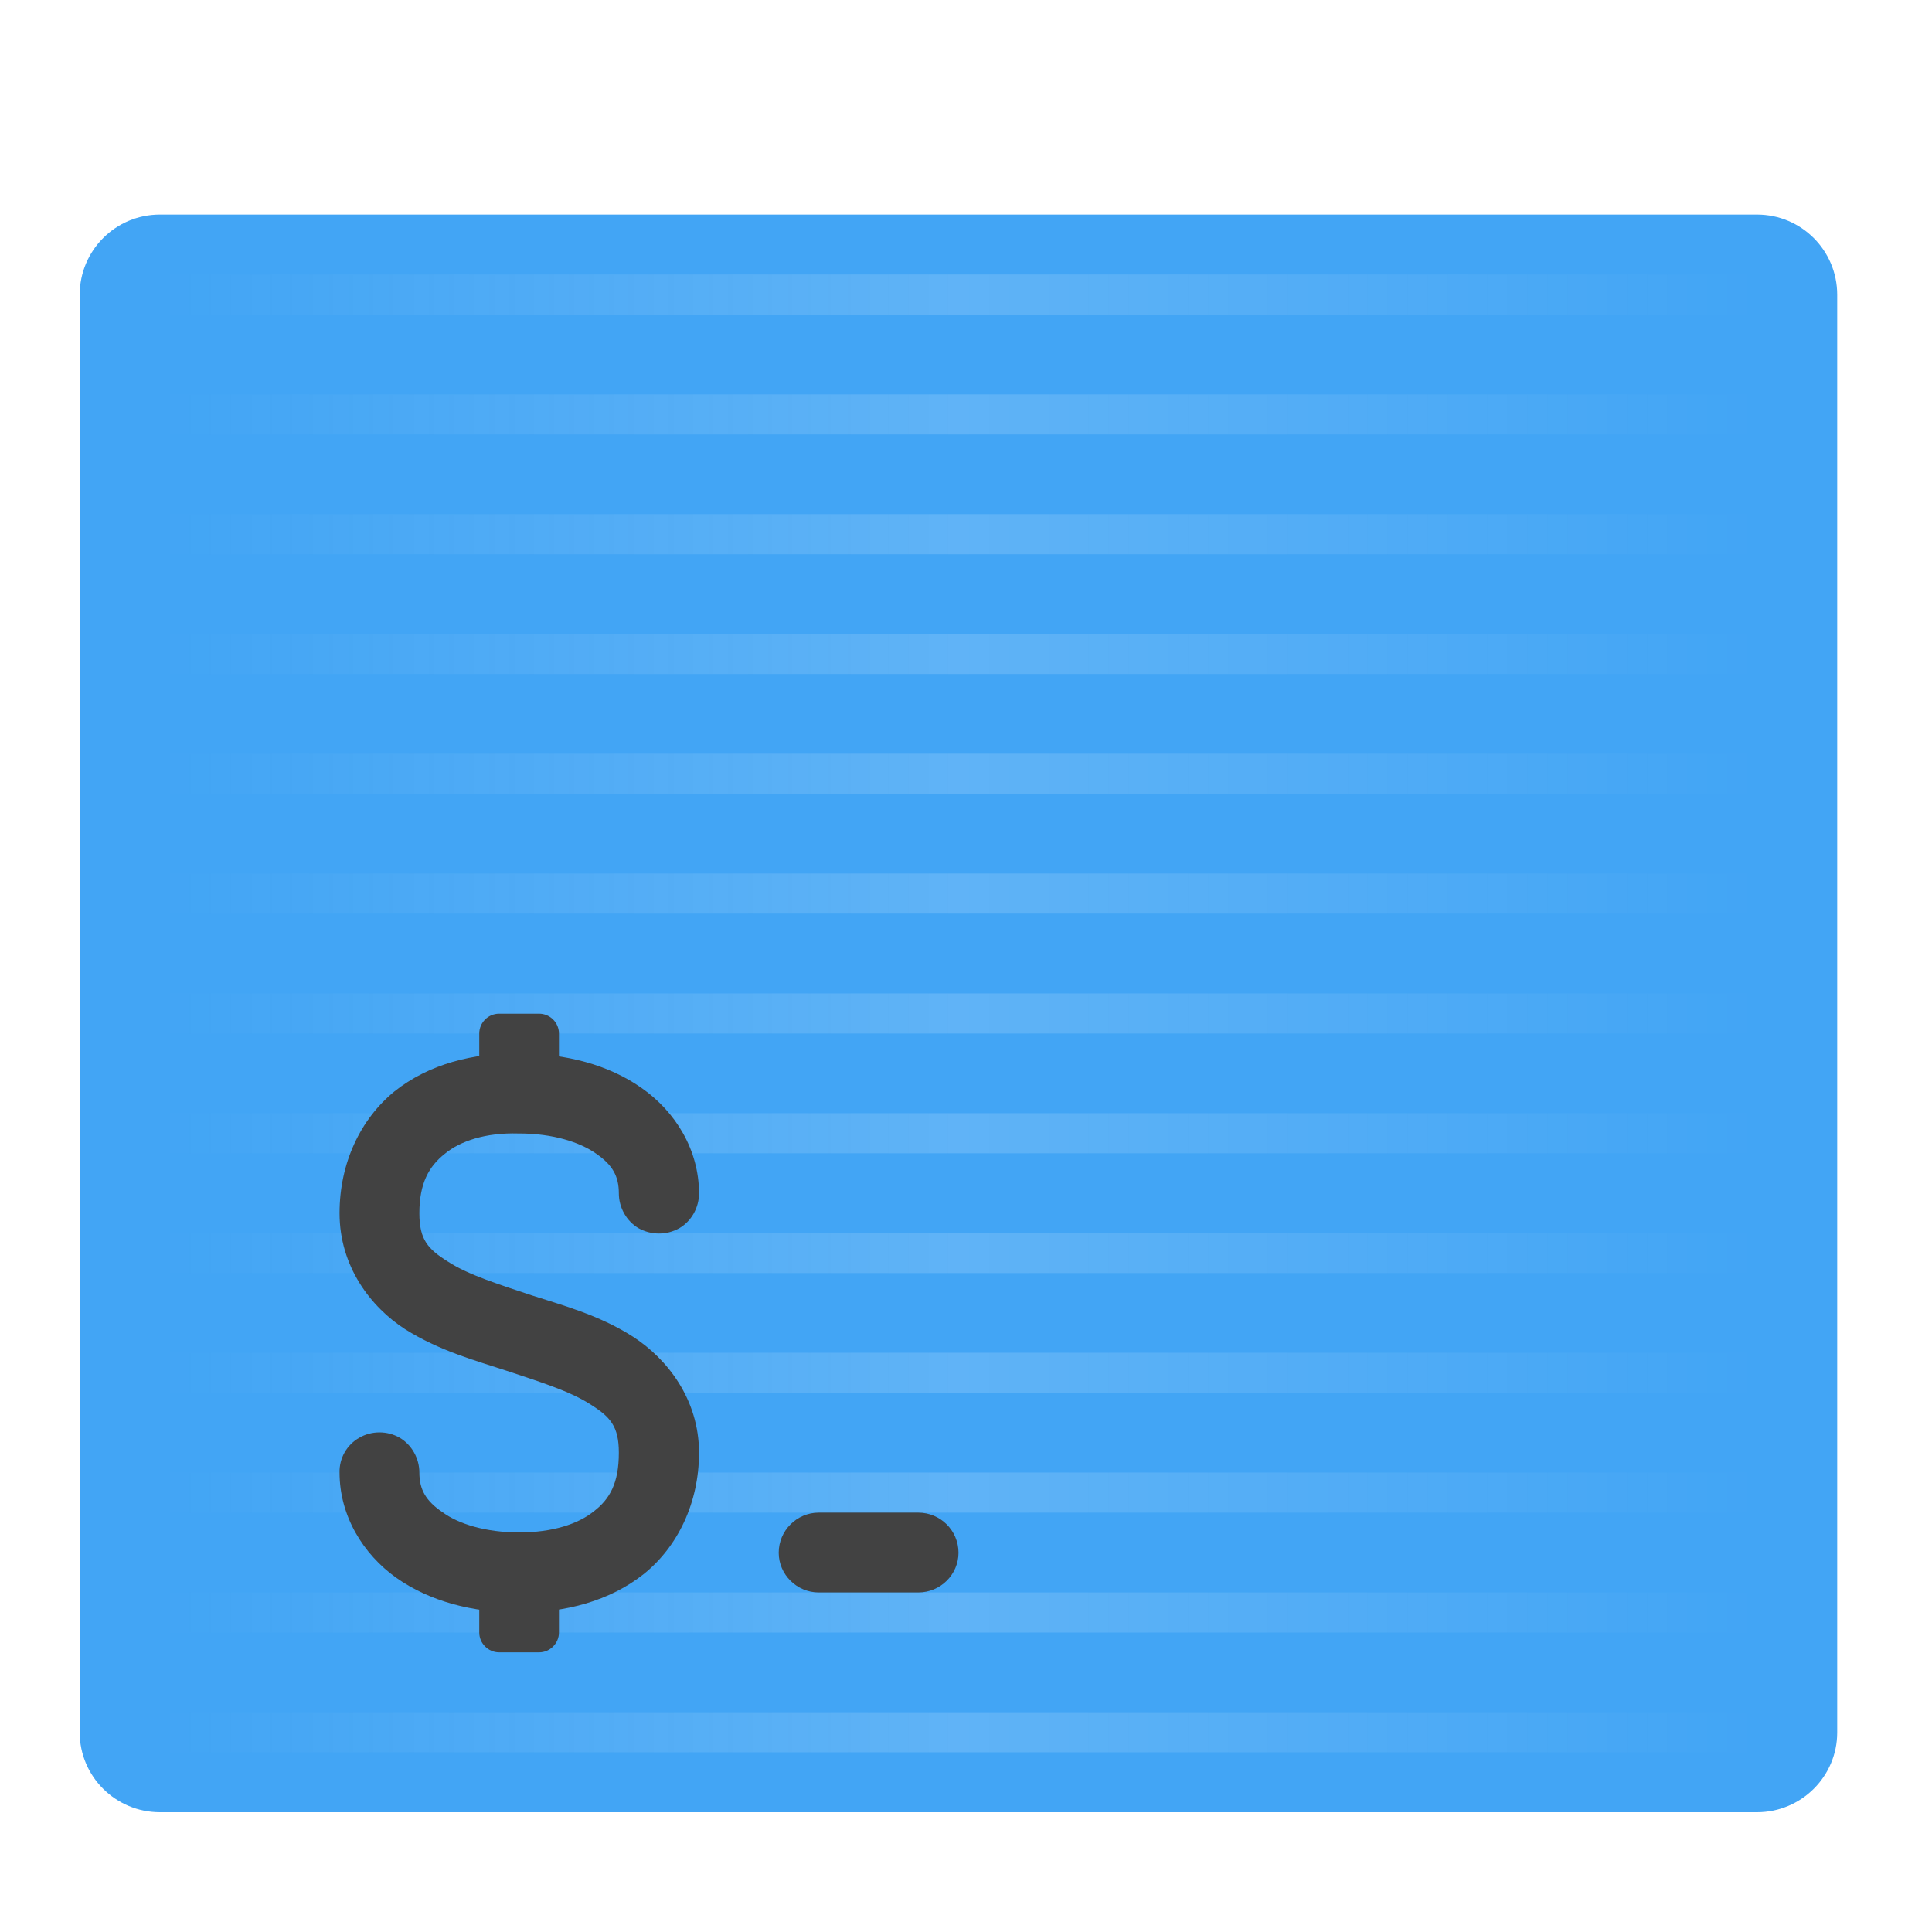
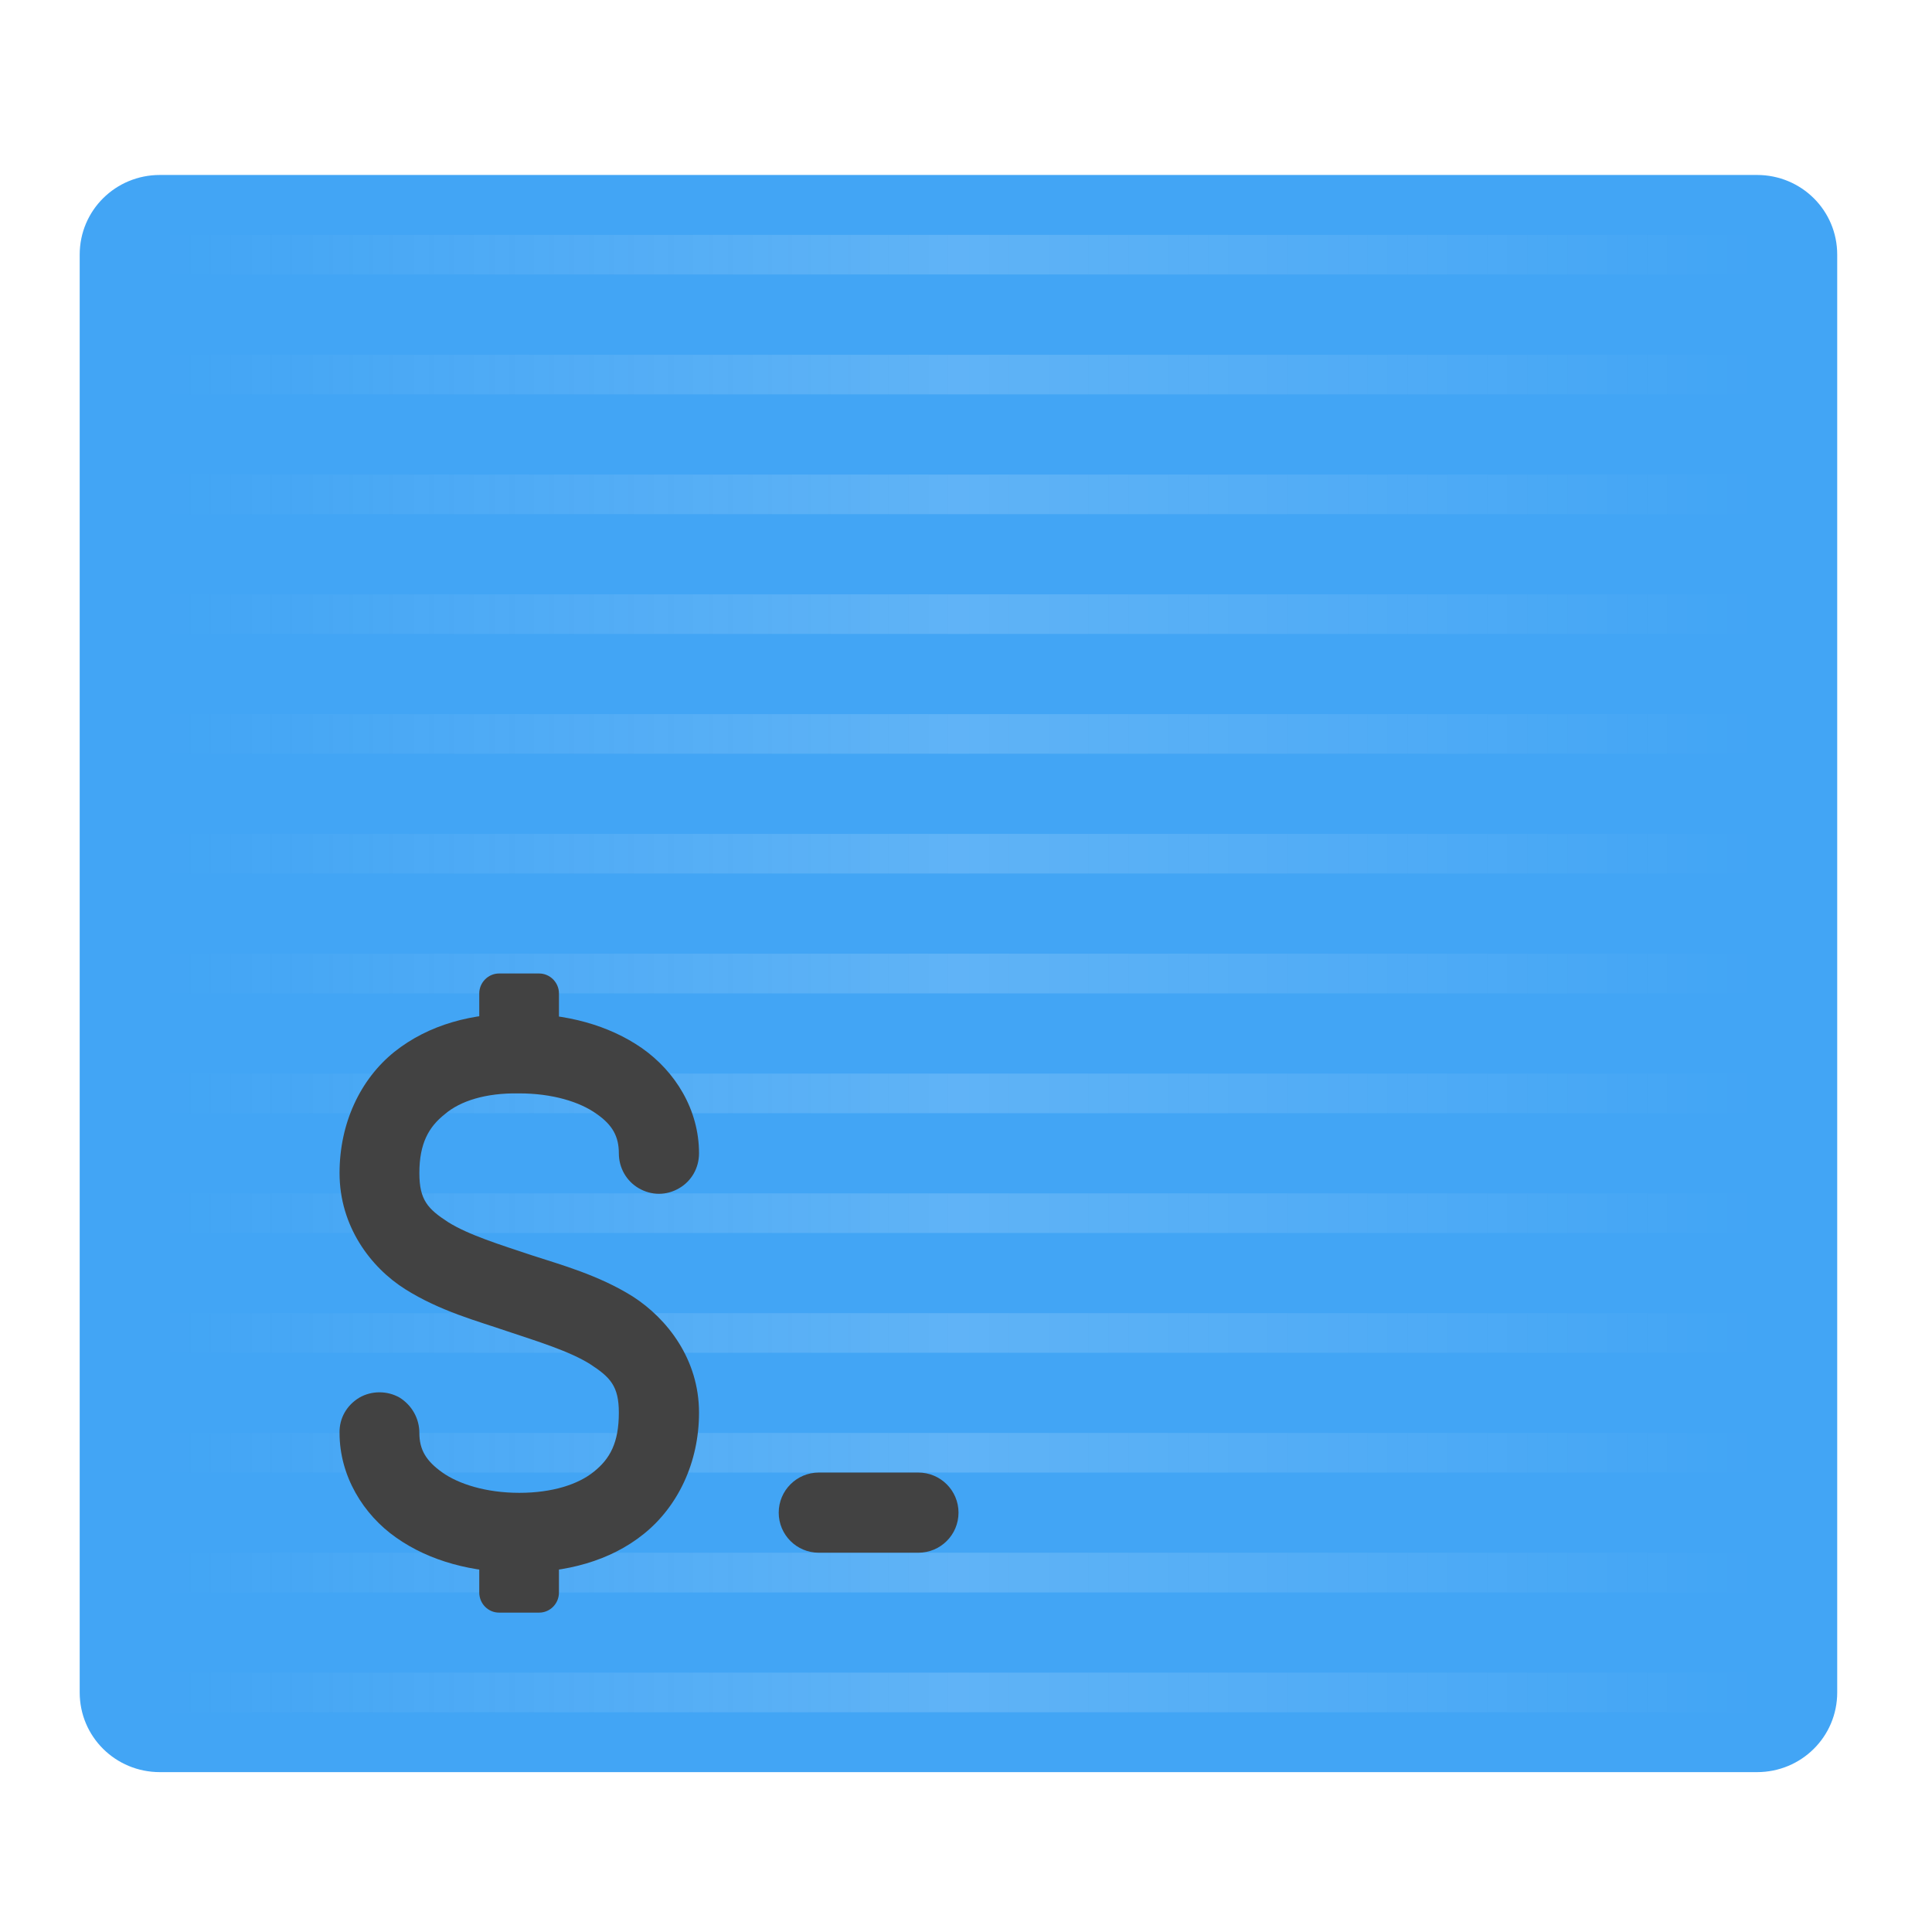
<svg xmlns="http://www.w3.org/2000/svg" width="16px" height="16px" viewBox="0 0 16 16" version="1.1">
  <defs>
-     <linearGradient id="linear0" gradientUnits="userSpaceOnUse" x1="42.333" y1="43" x2="465.667" y2="43" gradientTransform="matrix(0.03125,0,0,0.03125,0.000000208333,7.049479)">
+     <linearGradient id="linear0" gradientUnits="userSpaceOnUse" x1="42.333" y1="43" x2="465.667" y2="43" gradientTransform="matrix(0.03125,0,0,0.03125,0.000000208333,6.71875)">
      <stop offset="0" style="stop-color:rgb(97.255%,97.255%,97.255%);stop-opacity:0;" />
      <stop offset="0.5" style="stop-color:rgb(100%,100%,100%);stop-opacity:0.157;" />
      <stop offset="1" style="stop-color:rgb(99.608%,99.608%,99.608%);stop-opacity:0;" />
    </linearGradient>
  </defs>
  <g id="surface1">
-     <path style=" stroke:none;fill-rule:nonzero;fill:rgb(25.882%,64.706%,96.078%);fill-opacity:1;" d="M 1.324 1.777 L 14.551 1.777 C 14.918 1.777 15.215 2.074 15.215 2.441 L 15.215 14.348 C 15.215 14.711 14.918 15.008 14.551 15.008 L 1.324 15.008 C 0.957 15.008 0.66 14.711 0.66 14.348 L 0.66 2.441 C 0.66 2.074 0.957 1.777 1.324 1.777 Z M 1.324 1.777 " />
-     <path style=" stroke:none;fill-rule:nonzero;fill:url(#linear0);" d="M 1.324 2.273 L 1.324 2.605 L 14.551 2.605 L 14.551 2.273 Z M 1.324 3.266 L 1.324 3.598 L 14.551 3.598 L 14.551 3.266 Z M 1.324 4.258 L 1.324 4.59 L 14.551 4.59 L 14.551 4.258 Z M 1.324 5.25 L 1.324 5.582 L 14.551 5.582 L 14.551 5.25 Z M 1.324 6.242 L 1.324 6.574 L 14.551 6.574 L 14.551 6.242 Z M 1.324 7.234 L 1.324 7.566 L 14.551 7.566 L 14.551 7.234 Z M 1.324 8.227 L 1.324 8.559 L 14.551 8.559 L 14.551 8.227 Z M 1.324 9.219 L 1.324 9.551 L 14.551 9.551 L 14.551 9.219 Z M 1.324 10.211 L 1.324 10.543 L 14.551 10.543 L 14.551 10.211 Z M 1.324 11.203 L 1.324 11.535 L 14.551 11.535 L 14.551 11.203 Z M 1.324 12.195 L 1.324 12.527 L 14.551 12.527 L 14.551 12.195 Z M 1.324 13.188 L 1.324 13.52 L 14.551 13.52 L 14.551 13.188 Z M 1.324 14.18 L 1.324 14.512 L 14.551 14.512 L 14.551 14.18 Z M 1.324 14.18 " />
-     <path style=" stroke:none;fill-rule:nonzero;fill:rgb(25.882%,25.882%,25.882%);fill-opacity:1;" d="M 4.133 8.395 L 4.465 8.395 C 4.555 8.395 4.629 8.469 4.629 8.559 L 4.629 9.055 C 4.629 9.145 4.555 9.219 4.465 9.219 L 4.133 9.219 C 4.043 9.219 3.969 9.145 3.969 9.055 L 3.969 8.559 C 3.969 8.469 4.043 8.395 4.133 8.395 Z M 4.133 8.395 " />
-     <path style=" stroke:none;fill-rule:nonzero;fill:rgb(25.882%,25.882%,25.882%);fill-opacity:1;" d="M 6.781 12.527 L 7.605 12.527 C 7.789 12.527 7.938 12.676 7.938 12.859 C 7.938 13.039 7.789 13.188 7.605 13.188 L 6.781 13.188 C 6.598 13.188 6.449 13.039 6.449 12.859 C 6.449 12.676 6.598 12.527 6.781 12.527 Z M 6.781 12.527 " />
-     <path style=" stroke:none;fill-rule:nonzero;fill:rgb(25.882%,25.882%,25.882%);fill-opacity:1;" d="M 4.133 12.859 L 4.465 12.859 C 4.555 12.859 4.629 12.934 4.629 13.023 L 4.629 13.52 C 4.629 13.609 4.555 13.684 4.465 13.684 L 4.133 13.684 C 4.043 13.684 3.969 13.609 3.969 13.52 L 3.969 13.023 C 3.969 12.934 4.043 12.859 4.133 12.859 Z M 4.133 12.859 " />
-     <path style=" stroke:none;fill-rule:nonzero;fill:rgb(25.882%,25.882%,25.882%);fill-opacity:1;" d="M 4.305 8.723 C 3.918 8.719 3.551 8.812 3.266 9.039 C 2.984 9.27 2.812 9.633 2.812 10.047 C 2.812 10.488 3.07 10.824 3.355 11.008 C 3.645 11.191 3.957 11.273 4.195 11.352 C 4.453 11.438 4.719 11.52 4.887 11.629 C 5.055 11.734 5.125 11.812 5.125 12.031 C 5.125 12.281 5.051 12.414 4.918 12.516 C 4.789 12.621 4.574 12.691 4.301 12.691 C 4.023 12.691 3.797 12.621 3.664 12.523 C 3.527 12.43 3.473 12.336 3.473 12.195 C 3.473 12.078 3.41 11.965 3.309 11.906 C 3.207 11.848 3.078 11.848 2.977 11.906 C 2.871 11.965 2.809 12.078 2.812 12.195 C 2.812 12.555 3.008 12.871 3.281 13.066 C 3.559 13.262 3.914 13.355 4.301 13.355 C 4.684 13.355 5.051 13.258 5.332 13.035 C 5.613 12.809 5.789 12.445 5.789 12.031 C 5.789 11.59 5.527 11.254 5.242 11.07 C 4.957 10.887 4.641 10.805 4.402 10.727 C 4.145 10.641 3.879 10.559 3.711 10.449 C 3.543 10.344 3.473 10.266 3.473 10.047 C 3.473 9.801 3.551 9.66 3.684 9.555 C 3.812 9.449 4.023 9.379 4.293 9.387 C 4.297 9.387 4.297 9.387 4.301 9.387 C 4.574 9.387 4.801 9.457 4.938 9.555 C 5.074 9.648 5.125 9.742 5.125 9.883 C 5.125 10 5.188 10.113 5.289 10.172 C 5.395 10.23 5.52 10.23 5.625 10.172 C 5.727 10.113 5.789 10 5.789 9.883 C 5.789 9.523 5.594 9.207 5.316 9.012 C 5.039 8.816 4.688 8.727 4.305 8.723 Z M 4.305 8.723 " />
+     <path style=" stroke:none;fill-rule:nonzero;fill:rgb(25.882%,64.706%,96.078%);fill-opacity:1;" d="M 1.324 1.449 L 14.551 1.449 C 14.918 1.449 15.215 1.742 15.215 2.109 L 15.215 14.016 C 15.215 14.383 14.918 14.676 14.551 14.676 L 1.324 14.676 C 0.957 14.676 0.66 14.383 0.66 14.016 L 0.66 2.109 C 0.66 1.742 0.957 1.449 1.324 1.449 Z M 1.324 1.449 " />
+     <path style=" stroke:none;fill-rule:nonzero;fill:url(#linear0);" d="M 1.324 1.945 L 1.324 2.273 L 14.551 2.273 L 14.551 1.945 Z M 1.324 2.938 L 1.324 3.266 L 14.551 3.266 L 14.551 2.938 Z M 1.324 3.93 L 1.324 4.258 L 14.551 4.258 L 14.551 3.93 Z M 1.324 4.922 L 1.324 5.25 L 14.551 5.25 L 14.551 4.922 Z M 1.324 5.914 L 1.324 6.242 L 14.551 6.242 L 14.551 5.914 Z M 1.324 6.906 L 1.324 7.234 L 14.551 7.234 L 14.551 6.906 Z M 1.324 7.898 L 1.324 8.227 L 14.551 8.227 L 14.551 7.898 Z M 1.324 8.891 L 1.324 9.219 L 14.551 9.219 L 14.551 8.891 Z M 1.324 9.883 L 1.324 10.211 L 14.551 10.211 L 14.551 9.883 Z M 1.324 10.875 L 1.324 11.203 L 14.551 11.203 L 14.551 10.875 Z M 1.324 11.867 L 1.324 12.195 L 14.551 12.195 L 14.551 11.867 Z M 1.324 12.859 L 1.324 13.188 L 14.551 13.188 L 14.551 12.859 Z M 1.324 13.852 L 1.324 14.18 L 14.551 14.18 L 14.551 13.852 Z M 1.324 13.852 " />
+     <path style=" stroke:none;fill-rule:nonzero;fill:rgb(25.882%,25.882%,25.882%);fill-opacity:1;" d="M 4.133 8.062 L 4.465 8.062 C 4.555 8.062 4.629 8.137 4.629 8.227 L 4.629 8.723 C 4.629 8.816 4.555 8.891 4.465 8.891 L 4.133 8.891 C 4.043 8.891 3.969 8.816 3.969 8.723 L 3.969 8.227 C 3.969 8.137 4.043 8.062 4.133 8.062 Z M 4.133 8.062 " />
+     <path style=" stroke:none;fill-rule:nonzero;fill:rgb(25.882%,25.882%,25.882%);fill-opacity:1;" d="M 6.781 12.195 L 7.605 12.195 C 7.789 12.195 7.938 12.344 7.938 12.527 C 7.938 12.711 7.789 12.859 7.605 12.859 L 6.781 12.859 C 6.598 12.859 6.449 12.711 6.449 12.527 C 6.449 12.344 6.598 12.195 6.781 12.195 Z M 6.781 12.195 " />
+     <path style=" stroke:none;fill-rule:nonzero;fill:rgb(25.882%,25.882%,25.882%);fill-opacity:1;" d="M 4.133 12.527 L 4.465 12.527 C 4.555 12.527 4.629 12.602 4.629 12.691 L 4.629 13.188 C 4.629 13.281 4.555 13.355 4.465 13.355 L 4.133 13.355 C 4.043 13.355 3.969 13.281 3.969 13.188 L 3.969 12.691 C 3.969 12.602 4.043 12.527 4.133 12.527 Z M 4.133 12.527 " />
+     <path style=" stroke:none;fill-rule:nonzero;fill:rgb(25.882%,25.882%,25.882%);fill-opacity:1;" d="M 4.305 8.395 C 3.918 8.387 3.551 8.484 3.266 8.711 C 2.984 8.938 2.812 9.301 2.812 9.715 C 2.812 10.156 3.07 10.496 3.355 10.676 C 3.645 10.859 3.957 10.941 4.195 11.023 C 4.453 11.109 4.719 11.191 4.887 11.297 C 5.055 11.406 5.125 11.48 5.125 11.699 C 5.125 11.949 5.051 12.082 4.918 12.188 C 4.789 12.293 4.574 12.363 4.301 12.363 C 4.023 12.363 3.797 12.289 3.664 12.195 C 3.527 12.098 3.473 12.004 3.473 11.867 C 3.473 11.746 3.41 11.637 3.309 11.574 C 3.207 11.516 3.078 11.516 2.977 11.574 C 2.871 11.637 2.809 11.746 2.812 11.867 C 2.812 12.223 3.008 12.543 3.281 12.734 C 3.559 12.93 3.914 13.023 4.301 13.023 C 4.684 13.023 5.051 12.93 5.332 12.703 C 5.613 12.477 5.789 12.113 5.789 11.699 C 5.789 11.258 5.527 10.922 5.242 10.738 C 4.957 10.559 4.641 10.473 4.402 10.395 C 4.145 10.309 3.879 10.227 3.711 10.121 C 3.543 10.012 3.473 9.938 3.473 9.715 C 3.473 9.469 3.551 9.332 3.684 9.227 C 3.812 9.117 4.023 9.051 4.293 9.055 C 4.297 9.055 4.297 9.055 4.301 9.055 C 4.574 9.055 4.801 9.125 4.938 9.223 C 5.074 9.316 5.125 9.414 5.125 9.551 C 5.125 9.672 5.188 9.781 5.289 9.84 C 5.395 9.902 5.52 9.902 5.625 9.84 C 5.727 9.781 5.789 9.672 5.789 9.551 C 5.789 9.191 5.594 8.875 5.316 8.68 C 5.039 8.488 4.688 8.395 4.305 8.395 Z M 4.305 8.395 " />
  </g>
</svg>
